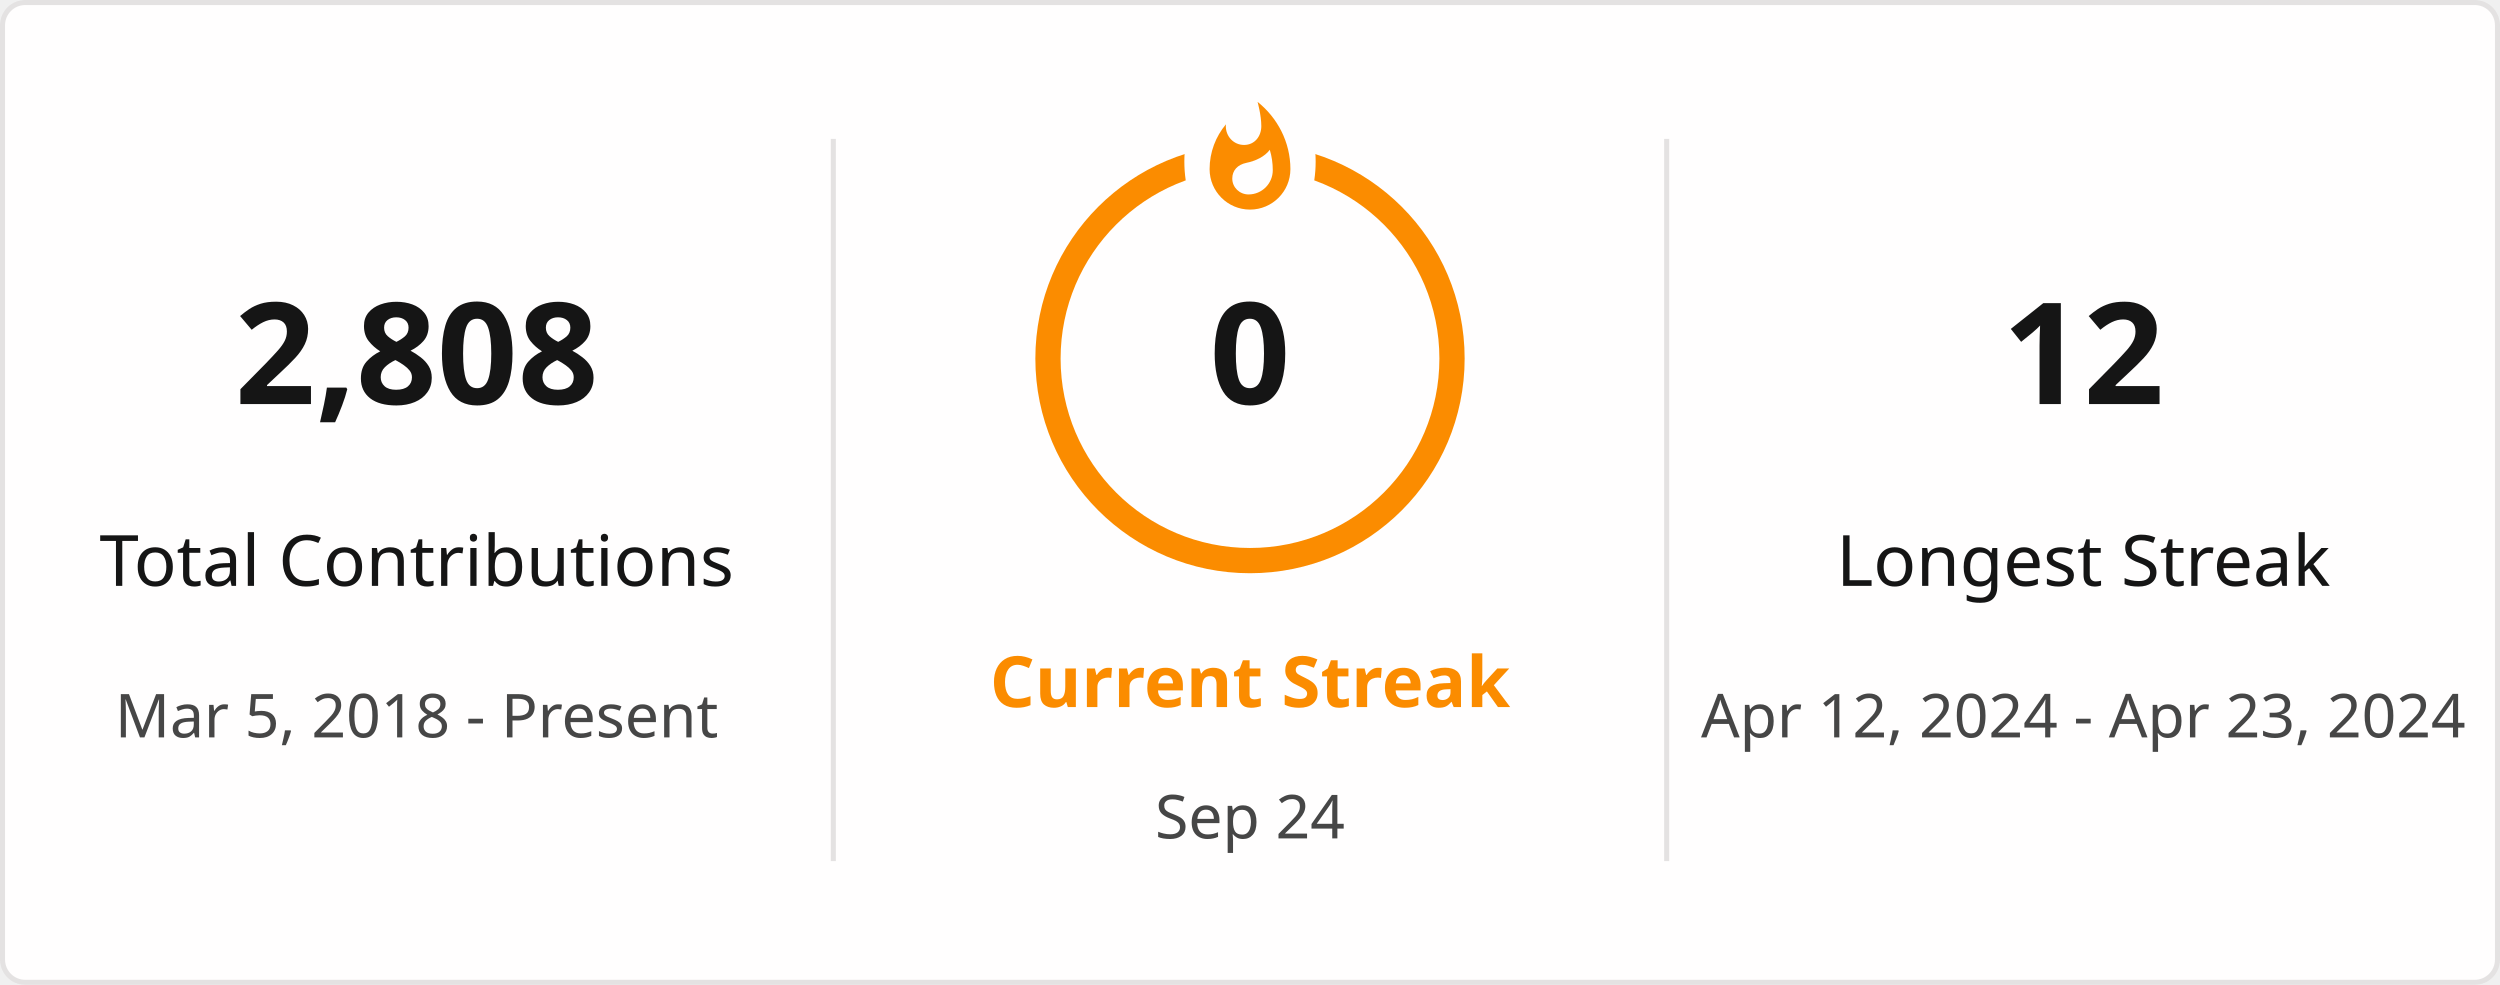
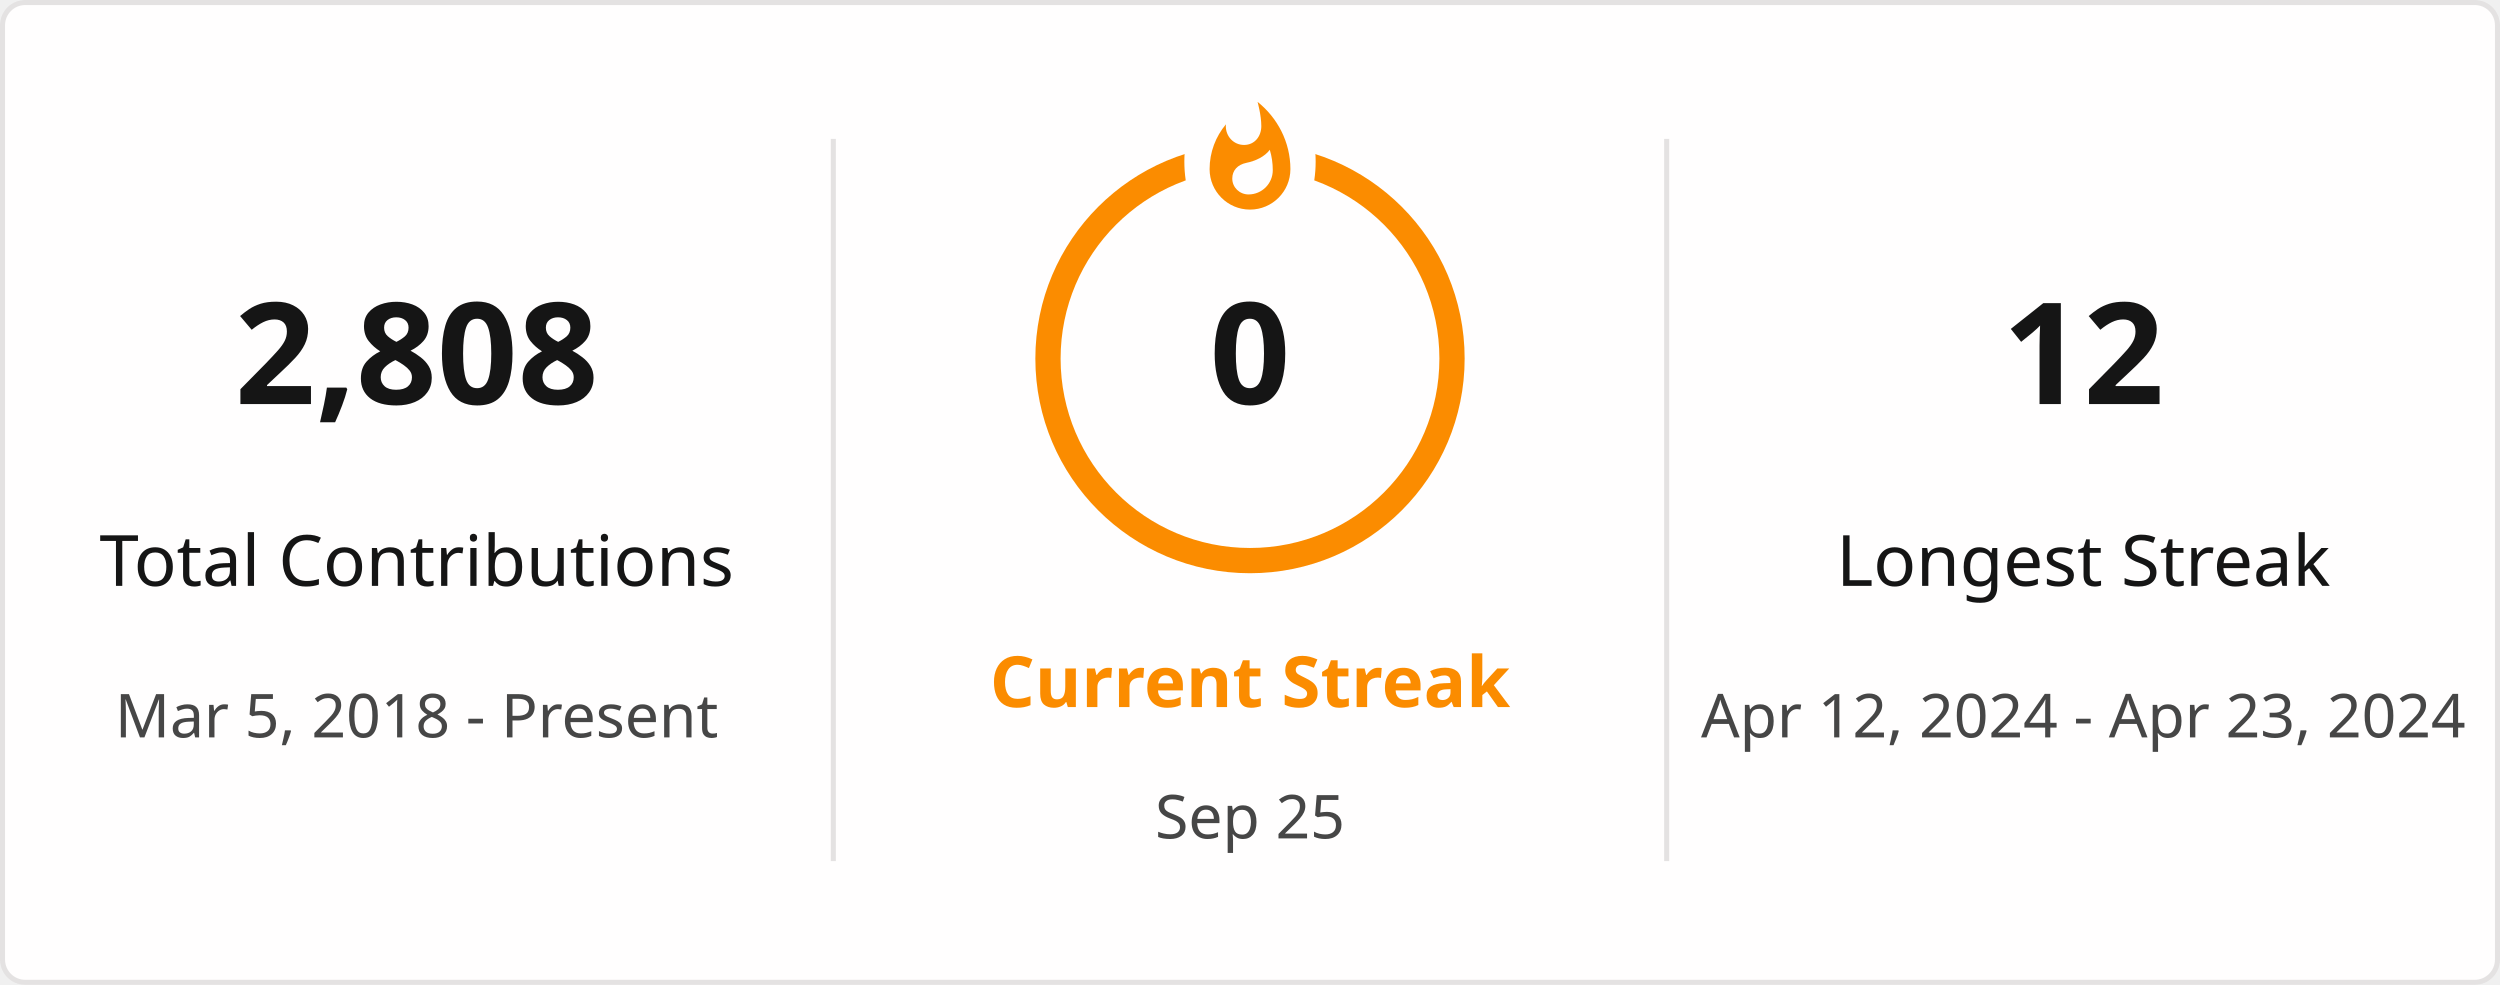
<svg xmlns="http://www.w3.org/2000/svg" style="isolation: isolate" viewBox="0 0 495 195" width="495px" height="195px" direction="ltr">
  <defs>
    <clipPath id="outer_rectangle">
      <rect width="495" height="195" rx="4.5" />
    </clipPath>
    <mask id="mask_out_ring_behind_fire">
      <rect width="495" height="195" fill="white" />
      <ellipse id="mask-ellipse" cx="247.5" cy="32" rx="13" ry="18" fill="black" />
    </mask>
  </defs>
  <g clip-path="url(#outer_rectangle)">
    <g style="isolation: isolate">
      <rect stroke="#E4E2E2" fill="#FFFEFE" rx="4.5" x="0.5" y="0.5" width="494" height="194" />
    </g>
    <g style="isolation: isolate">
      <line x1="165" y1="28" x2="165" y2="170" vector-effect="non-scaling-stroke" stroke-width="1" stroke="#E4E2E2" stroke-linejoin="miter" stroke-linecap="square" stroke-miterlimit="3" />
      <line x1="330" y1="28" x2="330" y2="170" vector-effect="non-scaling-stroke" stroke-width="1" stroke="#E4E2E2" stroke-linejoin="miter" stroke-linecap="square" stroke-miterlimit="3" />
    </g>
    <g style="isolation: isolate">
      <g transform="translate(82.5, 48)">
        <text x="0" y="32" stroke-width="0" text-anchor="middle" fill="#151515" stroke="none" font-family="&quot;Segoe UI&quot;, Ubuntu, sans-serif" font-weight="700" font-size="28px" font-style="normal" style="opacity: 1; opacity: 1;">
                        2,808
                    </text>
      </g>
      <g transform="translate(82.5, 84)">
        <text x="0" y="32" stroke-width="0" text-anchor="middle" fill="#151515" stroke="none" font-family="&quot;Segoe UI&quot;, Ubuntu, sans-serif" font-weight="400" font-size="14px" font-style="normal" style="opacity: 1; opacity: 1;">
                        Total Contributions
                    </text>
      </g>
      <g transform="translate(82.5, 114)">
        <text x="0" y="32" stroke-width="0" text-anchor="middle" fill="#464646" stroke="none" font-family="&quot;Segoe UI&quot;, Ubuntu, sans-serif" font-weight="400" font-size="12px" font-style="normal" style="opacity: 1; opacity: 1;">
                        Mar 5, 2018 - Present
                    </text>
      </g>
    </g>
    <g style="isolation: isolate">
      <g transform="translate(247.5, 108)">
        <text x="0" y="32" stroke-width="0" text-anchor="middle" fill="#FB8C00" stroke="none" font-family="&quot;Segoe UI&quot;, Ubuntu, sans-serif" font-weight="700" font-size="14px" font-style="normal" style="opacity: 1; opacity: 1;">
                        Current Streak
                    </text>
      </g>
      <g transform="translate(247.5, 145)">
        <text x="0" y="21" stroke-width="0" text-anchor="middle" fill="#464646" stroke="none" font-family="&quot;Segoe UI&quot;, Ubuntu, sans-serif" font-weight="400" font-size="12px" font-style="normal" style="opacity: 1; opacity: 1;">
-                         Sep 24
+                         Sep 25
                    </text>
      </g>
      <g mask="url(#mask_out_ring_behind_fire)">
        <circle cx="247.5" cy="71" r="40" fill="none" stroke="#FB8C00" stroke-width="5" style="opacity: 1; opacity: 1;" />
      </g>
      <g transform="translate(247.5, 19.5)" stroke-opacity="0" style="opacity: 1; opacity: 1;">
        <path d="M -12 -0.5 L 15 -0.5 L 15 23.5 L -12 23.5 L -12 -0.5 Z" fill="none" />
        <path d="M 1.5 0.67 C 1.5 0.67 2.24 3.32 2.24 5.47 C 2.24 7.53 0.89 9.2 -1.17 9.2 C -3.23 9.2 -4.79 7.53 -4.79 5.47 L -4.76 5.11 C -6.78 7.51 -8 10.62 -8 13.99 C -8 18.41 -4.42 22 0 22 C 4.42 22 8 18.41 8 13.99 C 8 8.6 5.41 3.79 1.5 0.67 Z M -0.29 19 C -2.07 19 -3.51 17.6 -3.51 15.86 C -3.51 14.24 -2.46 13.1 -0.7 12.74 C 1.07 12.38 2.9 11.53 3.92 10.16 C 4.31 11.45 4.51 12.81 4.51 14.2 C 4.51 16.85 2.36 19 -0.29 19 Z" fill="#FB8C00" stroke-opacity="0" />
      </g>
      <g transform="translate(247.5, 48)">
        <text x="0" y="32" stroke-width="0" text-anchor="middle" fill="#151515" stroke="none" font-family="&quot;Segoe UI&quot;, Ubuntu, sans-serif" font-weight="700" font-size="28px" font-style="normal" style="font-size: 28px;">
                        0
                    </text>
      </g>
    </g>
    <g style="isolation: isolate">
      <g transform="translate(412.5, 48)">
        <text x="0" y="32" stroke-width="0" text-anchor="middle" fill="#151515" stroke="none" font-family="&quot;Segoe UI&quot;, Ubuntu, sans-serif" font-weight="700" font-size="28px" font-style="normal" style="opacity: 1; opacity: 1;">
                        12
                    </text>
      </g>
      <g transform="translate(412.5, 84)">
        <text x="0" y="32" stroke-width="0" text-anchor="middle" fill="#151515" stroke="none" font-family="&quot;Segoe UI&quot;, Ubuntu, sans-serif" font-weight="400" font-size="14px" font-style="normal" style="opacity: 1; opacity: 1;">
                        Longest Streak
                    </text>
      </g>
      <g transform="translate(412.5, 114)">
        <text x="0" y="32" stroke-width="0" text-anchor="middle" fill="#464646" stroke="none" font-family="&quot;Segoe UI&quot;, Ubuntu, sans-serif" font-weight="400" font-size="12px" font-style="normal" style="opacity: 1; opacity: 1;">
                        Apr 12, 2024 - Apr 23, 2024
                    </text>
      </g>
    </g>
  </g>
</svg>
